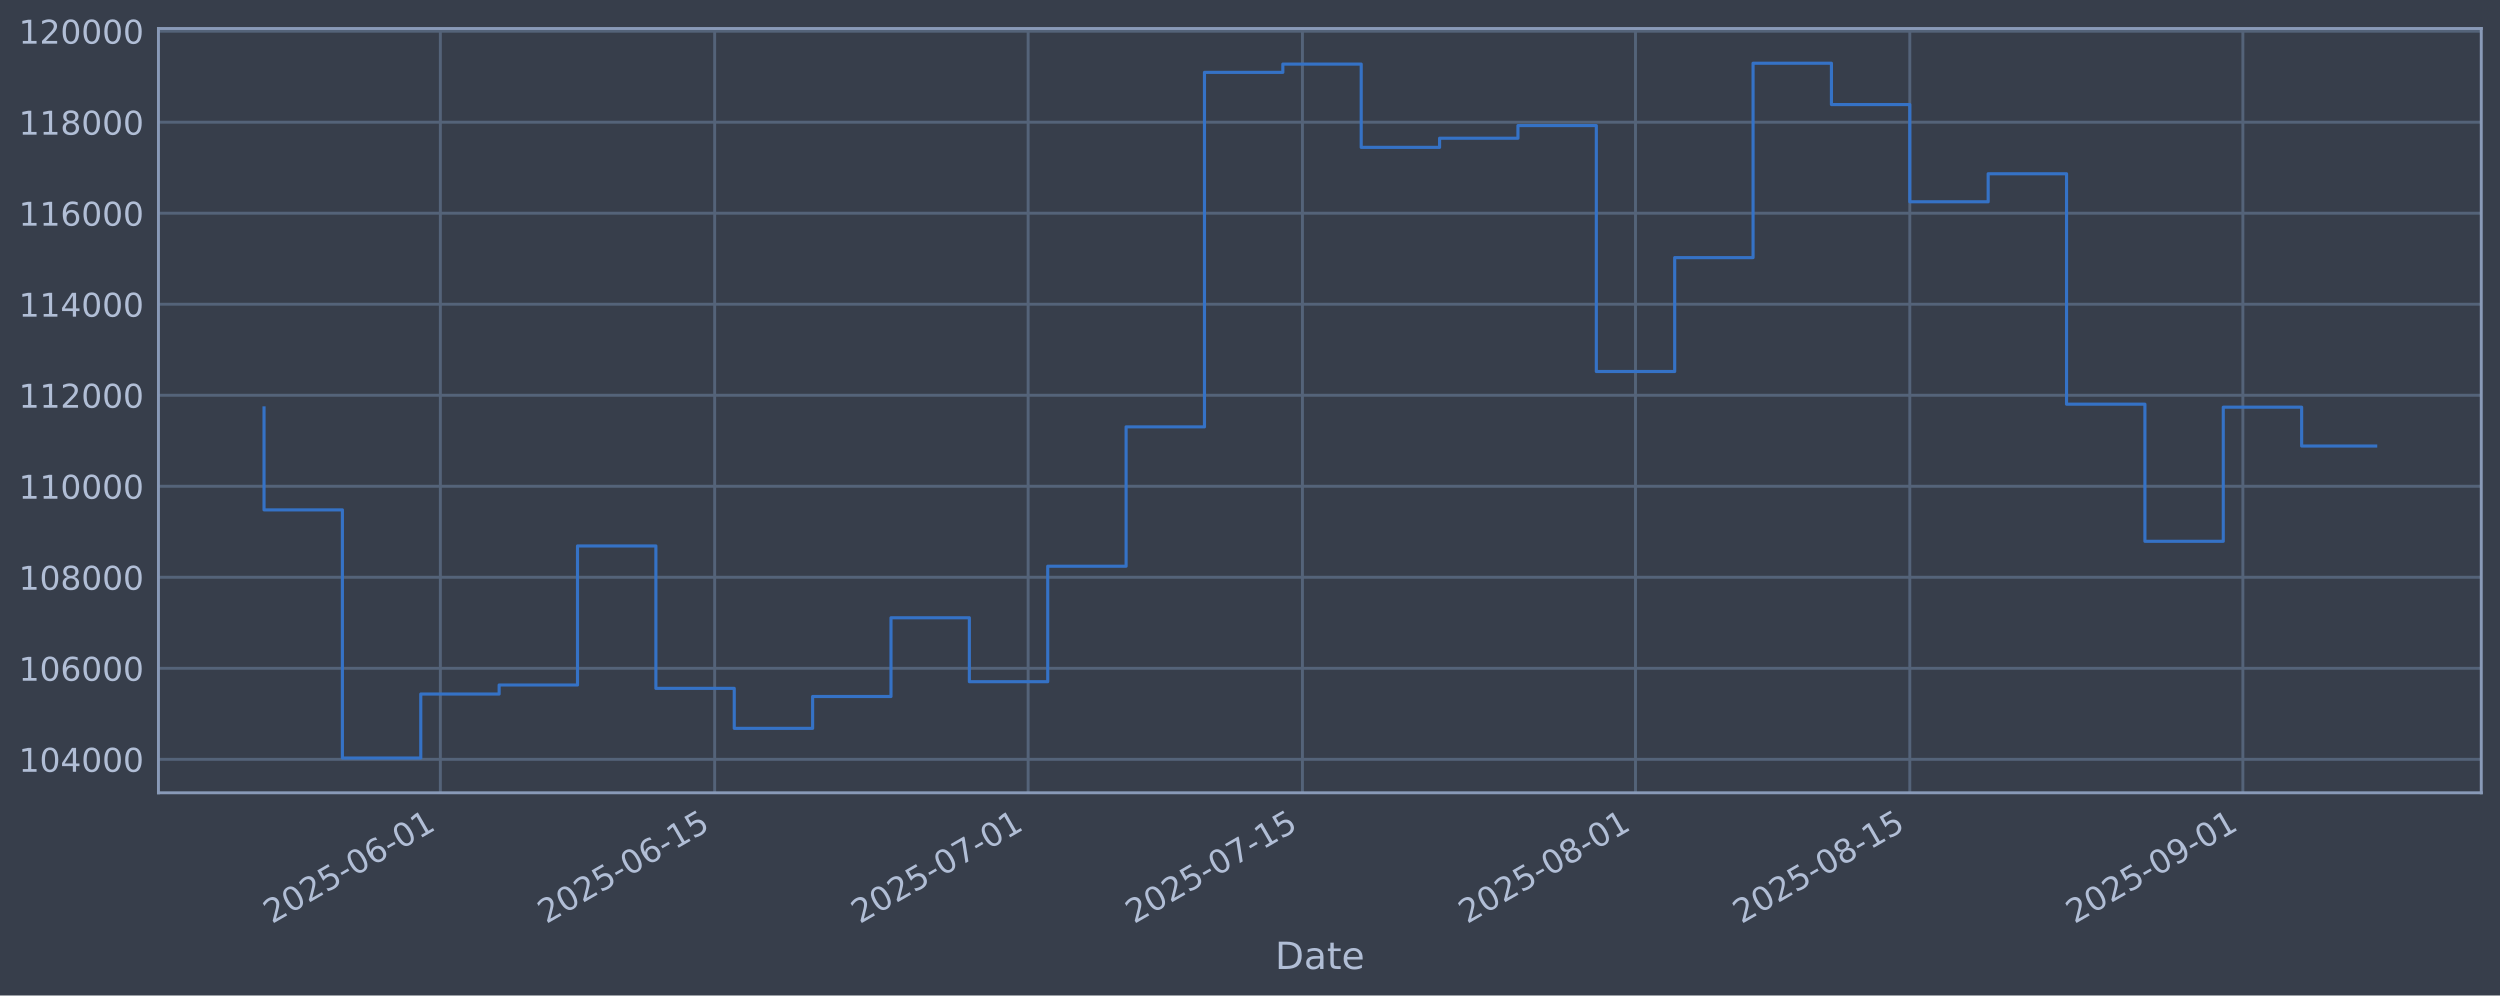
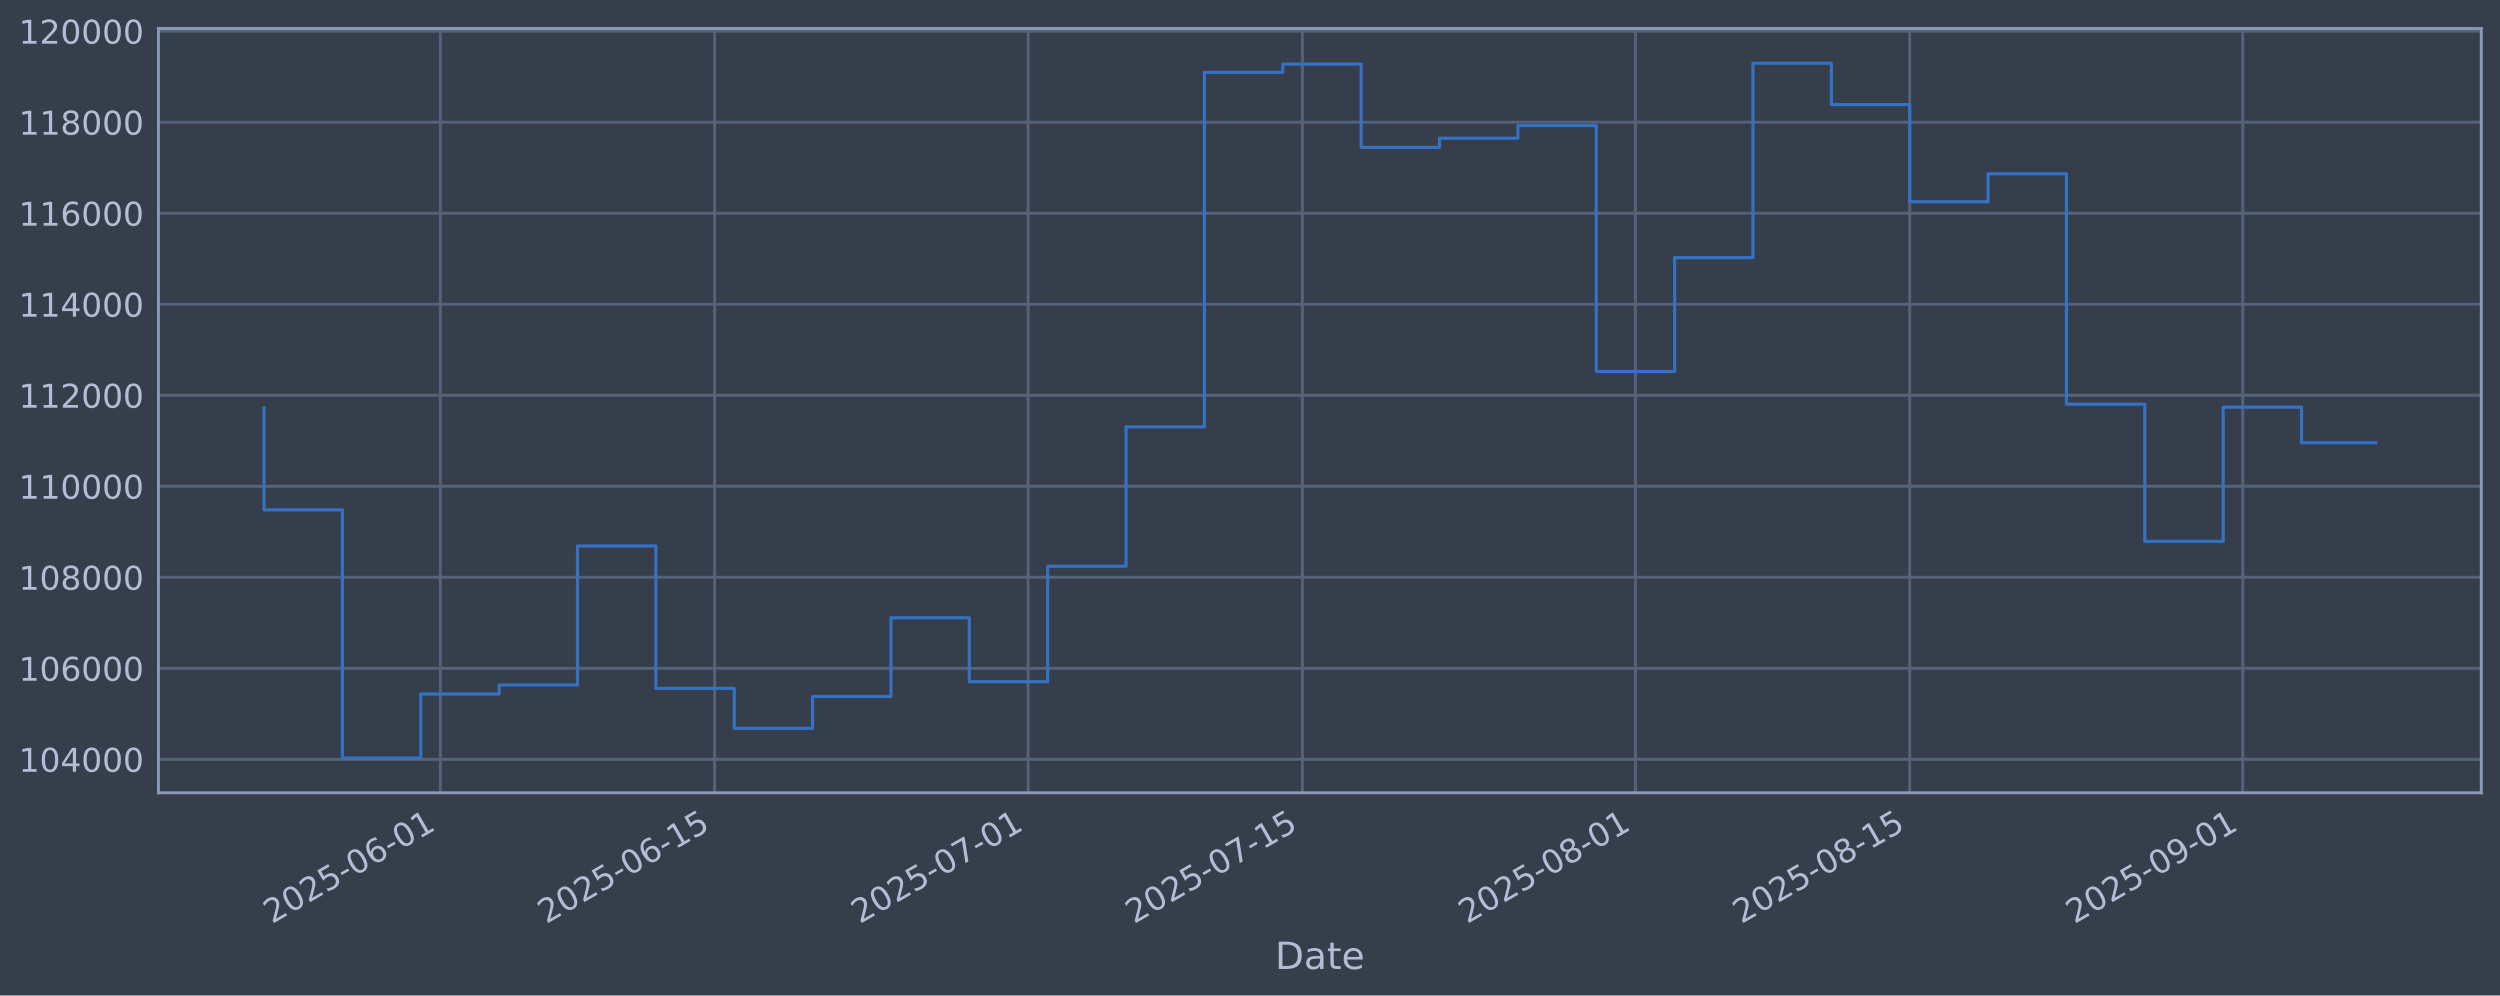
<svg xmlns="http://www.w3.org/2000/svg" xmlns:xlink="http://www.w3.org/1999/xlink" width="960.9pt" height="382.628pt" viewBox="0 0 960.9 382.628" version="1.1">
  <defs>
    <style type="text/css">*{stroke-linejoin: round; stroke-linecap: butt}</style>
  </defs>
  <g id="figure_1">
    <g id="patch_1">
      <path d="M 0 382.628  L 960.9 382.628  L 960.9 0  L 0 0  z " style="fill: #373e4b" />
    </g>
    <g id="axes_1">
      <g id="patch_2">
        <path d="M 60.901 304.718  L 953.701 304.718  L 953.701 10.958  L 60.901 10.958  z " style="fill: #373e4b" />
      </g>
      <g id="matplotlib.axis_1">
        <g id="xtick_1">
          <g id="line2d_1">
-             <path d="M 169.257 304.718  L 169.257 10.958  " clip-path="url(#p08a099859d)" style="fill: none; stroke: #546379; stroke-width: 1.12; stroke-linecap: square" />
+             <path d="M 169.254 304.718  L 169.254 10.958  " clip-path="url(#p0fdc5cad7c)" style="fill: none; stroke: #546379; stroke-width: 1.12; stroke-linecap: square" />
          </g>
          <g id="line2d_2" />
          <g id="text_1">
-             <g style="fill: #b1bed6" transform="translate(104.5318 355.2226) rotate(-30) scale(0.126 -0.126)">
+             <g style="fill: #b1bed6" transform="translate(104.5282 355.2226) rotate(-30) scale(0.126 -0.126)">
              <defs>
                <path id="DejaVuSans-32" d="M 1228 531  L 3431 531  L 3431 0  L 469 0  L 469 531  Q 828 903 1448 1529  Q 2069 2156 2228 2338  Q 2531 2678 2651 2914  Q 2772 3150 2772 3378  Q 2772 3750 2511 3984  Q 2250 4219 1831 4219  Q 1534 4219 1204 4116  Q 875 4013 500 3803  L 500 4441  Q 881 4594 1212 4672  Q 1544 4750 1819 4750  Q 2544 4750 2975 4387  Q 3406 4025 3406 3419  Q 3406 3131 3298 2873  Q 3191 2616 2906 2266  Q 2828 2175 2409 1742  Q 1991 1309 1228 531  z " transform="scale(0.015625)" />
                <path id="DejaVuSans-30" d="M 2034 4250  Q 1547 4250 1301 3770  Q 1056 3291 1056 2328  Q 1056 1369 1301 889  Q 1547 409 2034 409  Q 2525 409 2770 889  Q 3016 1369 3016 2328  Q 3016 3291 2770 3770  Q 2525 4250 2034 4250  z M 2034 4750  Q 2819 4750 3233 4129  Q 3647 3509 3647 2328  Q 3647 1150 3233 529  Q 2819 -91 2034 -91  Q 1250 -91 836 529  Q 422 1150 422 2328  Q 422 3509 836 4129  Q 1250 4750 2034 4750  z " transform="scale(0.015625)" />
                <path id="DejaVuSans-35" d="M 691 4666  L 3169 4666  L 3169 4134  L 1269 4134  L 1269 2991  Q 1406 3038 1543 3061  Q 1681 3084 1819 3084  Q 2600 3084 3056 2656  Q 3513 2228 3513 1497  Q 3513 744 3044 326  Q 2575 -91 1722 -91  Q 1428 -91 1123 -41  Q 819 9 494 109  L 494 744  Q 775 591 1075 516  Q 1375 441 1709 441  Q 2250 441 2565 725  Q 2881 1009 2881 1497  Q 2881 1984 2565 2268  Q 2250 2553 1709 2553  Q 1456 2553 1204 2497  Q 953 2441 691 2322  L 691 4666  z " transform="scale(0.015625)" />
                <path id="DejaVuSans-2d" d="M 313 2009  L 1997 2009  L 1997 1497  L 313 1497  L 313 2009  z " transform="scale(0.015625)" />
                <path id="DejaVuSans-36" d="M 2113 2584  Q 1688 2584 1439 2293  Q 1191 2003 1191 1497  Q 1191 994 1439 701  Q 1688 409 2113 409  Q 2538 409 2786 701  Q 3034 994 3034 1497  Q 3034 2003 2786 2293  Q 2538 2584 2113 2584  z M 3366 4563  L 3366 3988  Q 3128 4100 2886 4159  Q 2644 4219 2406 4219  Q 1781 4219 1451 3797  Q 1122 3375 1075 2522  Q 1259 2794 1537 2939  Q 1816 3084 2150 3084  Q 2853 3084 3261 2657  Q 3669 2231 3669 1497  Q 3669 778 3244 343  Q 2819 -91 2113 -91  Q 1303 -91 875 529  Q 447 1150 447 2328  Q 447 3434 972 4092  Q 1497 4750 2381 4750  Q 2619 4750 2861 4703  Q 3103 4656 3366 4563  z " transform="scale(0.015625)" />
                <path id="DejaVuSans-31" d="M 794 531  L 1825 531  L 1825 4091  L 703 3866  L 703 4441  L 1819 4666  L 2450 4666  L 2450 531  L 3481 531  L 3481 0  L 794 0  L 794 531  z " transform="scale(0.015625)" />
              </defs>
              <use xlink:href="#DejaVuSans-32" />
              <use xlink:href="#DejaVuSans-30" transform="translate(63.62305 0)" />
              <use xlink:href="#DejaVuSans-32" transform="translate(127.2461 0)" />
              <use xlink:href="#DejaVuSans-35" transform="translate(190.8691 0)" />
              <use xlink:href="#DejaVuSans-2d" transform="translate(254.4922 0)" />
              <use xlink:href="#DejaVuSans-30" transform="translate(290.5762 0)" />
              <use xlink:href="#DejaVuSans-36" transform="translate(354.1992 0)" />
              <use xlink:href="#DejaVuSans-2d" transform="translate(417.8223 0)" />
              <use xlink:href="#DejaVuSans-30" transform="translate(453.9062 0)" />
              <use xlink:href="#DejaVuSans-31" transform="translate(517.5293 0)" />
            </g>
          </g>
        </g>
        <g id="xtick_2">
          <g id="line2d_3">
-             <path d="M 274.685 304.718  L 274.685 10.958  " clip-path="url(#p08a099859d)" style="fill: none; stroke: #546379; stroke-width: 1.12; stroke-linecap: square" />
+             <path d="M 274.676 304.718  L 274.676 10.958  " clip-path="url(#p0fdc5cad7c)" style="fill: none; stroke: #546379; stroke-width: 1.12; stroke-linecap: square" />
          </g>
          <g id="line2d_4" />
          <g id="text_2">
-             <g style="fill: #b1bed6" transform="translate(209.9596 355.2226) rotate(-30) scale(0.126 -0.126)">
+             <g style="fill: #b1bed6" transform="translate(209.9504 355.2226) rotate(-30) scale(0.126 -0.126)">
              <use xlink:href="#DejaVuSans-32" />
              <use xlink:href="#DejaVuSans-30" transform="translate(63.62305 0)" />
              <use xlink:href="#DejaVuSans-32" transform="translate(127.2461 0)" />
              <use xlink:href="#DejaVuSans-35" transform="translate(190.8691 0)" />
              <use xlink:href="#DejaVuSans-2d" transform="translate(254.4922 0)" />
              <use xlink:href="#DejaVuSans-30" transform="translate(290.5762 0)" />
              <use xlink:href="#DejaVuSans-36" transform="translate(354.1992 0)" />
              <use xlink:href="#DejaVuSans-2d" transform="translate(417.8223 0)" />
              <use xlink:href="#DejaVuSans-31" transform="translate(453.9062 0)" />
              <use xlink:href="#DejaVuSans-35" transform="translate(517.5293 0)" />
            </g>
          </g>
        </g>
        <g id="xtick_3">
          <g id="line2d_5">
-             <path d="M 395.174 304.718  L 395.174 10.958  " clip-path="url(#p08a099859d)" style="fill: none; stroke: #546379; stroke-width: 1.12; stroke-linecap: square" />
+             <path d="M 395.158 304.718  L 395.158 10.958  " clip-path="url(#p0fdc5cad7c)" style="fill: none; stroke: #546379; stroke-width: 1.12; stroke-linecap: square" />
          </g>
          <g id="line2d_6" />
          <g id="text_3">
-             <g style="fill: #b1bed6" transform="translate(330.4485 355.2226) rotate(-30) scale(0.126 -0.126)">
+             <g style="fill: #b1bed6" transform="translate(330.4329 355.2226) rotate(-30) scale(0.126 -0.126)">
              <defs>
                <path id="DejaVuSans-37" d="M 525 4666  L 3525 4666  L 3525 4397  L 1831 0  L 1172 0  L 2766 4134  L 525 4134  L 525 4666  z " transform="scale(0.015625)" />
              </defs>
              <use xlink:href="#DejaVuSans-32" />
              <use xlink:href="#DejaVuSans-30" transform="translate(63.62305 0)" />
              <use xlink:href="#DejaVuSans-32" transform="translate(127.2461 0)" />
              <use xlink:href="#DejaVuSans-35" transform="translate(190.8691 0)" />
              <use xlink:href="#DejaVuSans-2d" transform="translate(254.4922 0)" />
              <use xlink:href="#DejaVuSans-30" transform="translate(290.5762 0)" />
              <use xlink:href="#DejaVuSans-37" transform="translate(354.1992 0)" />
              <use xlink:href="#DejaVuSans-2d" transform="translate(417.8223 0)" />
              <use xlink:href="#DejaVuSans-30" transform="translate(453.9062 0)" />
              <use xlink:href="#DejaVuSans-31" transform="translate(517.5293 0)" />
            </g>
          </g>
        </g>
        <g id="xtick_4">
          <g id="line2d_7">
-             <path d="M 500.602 304.718  L 500.602 10.958  " clip-path="url(#p08a099859d)" style="fill: none; stroke: #546379; stroke-width: 1.12; stroke-linecap: square" />
+             <path d="M 500.581 304.718  L 500.581 10.958  " clip-path="url(#p0fdc5cad7c)" style="fill: none; stroke: #546379; stroke-width: 1.12; stroke-linecap: square" />
          </g>
          <g id="line2d_8" />
          <g id="text_4">
-             <g style="fill: #b1bed6" transform="translate(435.8763 355.2226) rotate(-30) scale(0.126 -0.126)">
+             <g style="fill: #b1bed6" transform="translate(435.8551 355.2226) rotate(-30) scale(0.126 -0.126)">
              <use xlink:href="#DejaVuSans-32" />
              <use xlink:href="#DejaVuSans-30" transform="translate(63.62305 0)" />
              <use xlink:href="#DejaVuSans-32" transform="translate(127.2461 0)" />
              <use xlink:href="#DejaVuSans-35" transform="translate(190.8691 0)" />
              <use xlink:href="#DejaVuSans-2d" transform="translate(254.4922 0)" />
              <use xlink:href="#DejaVuSans-30" transform="translate(290.5762 0)" />
              <use xlink:href="#DejaVuSans-37" transform="translate(354.1992 0)" />
              <use xlink:href="#DejaVuSans-2d" transform="translate(417.8223 0)" />
              <use xlink:href="#DejaVuSans-31" transform="translate(453.9062 0)" />
              <use xlink:href="#DejaVuSans-35" transform="translate(517.5293 0)" />
            </g>
          </g>
        </g>
        <g id="xtick_5">
          <g id="line2d_9">
-             <path d="M 628.621 304.718  L 628.621 10.958  " clip-path="url(#p08a099859d)" style="fill: none; stroke: #546379; stroke-width: 1.12; stroke-linecap: square" />
+             <path d="M 628.593 304.718  L 628.593 10.958  " clip-path="url(#p0fdc5cad7c)" style="fill: none; stroke: #546379; stroke-width: 1.12; stroke-linecap: square" />
          </g>
          <g id="line2d_10" />
          <g id="text_5">
-             <g style="fill: #b1bed6" transform="translate(563.8958 355.2226) rotate(-30) scale(0.126 -0.126)">
+             <g style="fill: #b1bed6" transform="translate(563.8678 355.2226) rotate(-30) scale(0.126 -0.126)">
              <defs>
                <path id="DejaVuSans-38" d="M 2034 2216  Q 1584 2216 1326 1975  Q 1069 1734 1069 1313  Q 1069 891 1326 650  Q 1584 409 2034 409  Q 2484 409 2743 651  Q 3003 894 3003 1313  Q 3003 1734 2745 1975  Q 2488 2216 2034 2216  z M 1403 2484  Q 997 2584 770 2862  Q 544 3141 544 3541  Q 544 4100 942 4425  Q 1341 4750 2034 4750  Q 2731 4750 3128 4425  Q 3525 4100 3525 3541  Q 3525 3141 3298 2862  Q 3072 2584 2669 2484  Q 3125 2378 3379 2068  Q 3634 1759 3634 1313  Q 3634 634 3220 271  Q 2806 -91 2034 -91  Q 1263 -91 848 271  Q 434 634 434 1313  Q 434 1759 690 2068  Q 947 2378 1403 2484  z M 1172 3481  Q 1172 3119 1398 2916  Q 1625 2713 2034 2713  Q 2441 2713 2670 2916  Q 2900 3119 2900 3481  Q 2900 3844 2670 4047  Q 2441 4250 2034 4250  Q 1625 4250 1398 4047  Q 1172 3844 1172 3481  z " transform="scale(0.015625)" />
              </defs>
              <use xlink:href="#DejaVuSans-32" />
              <use xlink:href="#DejaVuSans-30" transform="translate(63.62305 0)" />
              <use xlink:href="#DejaVuSans-32" transform="translate(127.2461 0)" />
              <use xlink:href="#DejaVuSans-35" transform="translate(190.8691 0)" />
              <use xlink:href="#DejaVuSans-2d" transform="translate(254.4922 0)" />
              <use xlink:href="#DejaVuSans-30" transform="translate(290.5762 0)" />
              <use xlink:href="#DejaVuSans-38" transform="translate(354.1992 0)" />
              <use xlink:href="#DejaVuSans-2d" transform="translate(417.8223 0)" />
              <use xlink:href="#DejaVuSans-30" transform="translate(453.9062 0)" />
              <use xlink:href="#DejaVuSans-31" transform="translate(517.5293 0)" />
            </g>
          </g>
        </g>
        <g id="xtick_6">
          <g id="line2d_11">
-             <path d="M 734.049 304.718  L 734.049 10.958  " clip-path="url(#p08a099859d)" style="fill: none; stroke: #546379; stroke-width: 1.12; stroke-linecap: square" />
+             <path d="M 734.015 304.718  L 734.015 10.958  " clip-path="url(#p0fdc5cad7c)" style="fill: none; stroke: #546379; stroke-width: 1.12; stroke-linecap: square" />
          </g>
          <g id="line2d_12" />
          <g id="text_6">
-             <g style="fill: #b1bed6" transform="translate(669.3235 355.2226) rotate(-30) scale(0.126 -0.126)">
+             <g style="fill: #b1bed6" transform="translate(669.2899 355.2226) rotate(-30) scale(0.126 -0.126)">
              <use xlink:href="#DejaVuSans-32" />
              <use xlink:href="#DejaVuSans-30" transform="translate(63.62305 0)" />
              <use xlink:href="#DejaVuSans-32" transform="translate(127.2461 0)" />
              <use xlink:href="#DejaVuSans-35" transform="translate(190.8691 0)" />
              <use xlink:href="#DejaVuSans-2d" transform="translate(254.4922 0)" />
              <use xlink:href="#DejaVuSans-30" transform="translate(290.5762 0)" />
              <use xlink:href="#DejaVuSans-38" transform="translate(354.1992 0)" />
              <use xlink:href="#DejaVuSans-2d" transform="translate(417.8223 0)" />
              <use xlink:href="#DejaVuSans-31" transform="translate(453.9062 0)" />
              <use xlink:href="#DejaVuSans-35" transform="translate(517.5293 0)" />
            </g>
          </g>
        </g>
        <g id="xtick_7">
          <g id="line2d_13">
-             <path d="M 862.069 304.718  L 862.069 10.958  " clip-path="url(#p08a099859d)" style="fill: none; stroke: #546379; stroke-width: 1.12; stroke-linecap: square" />
+             <path d="M 862.028 304.718  L 862.028 10.958  " clip-path="url(#p0fdc5cad7c)" style="fill: none; stroke: #546379; stroke-width: 1.12; stroke-linecap: square" />
          </g>
          <g id="line2d_14" />
          <g id="text_7">
-             <g style="fill: #b1bed6" transform="translate(797.343 355.2226) rotate(-30) scale(0.126 -0.126)">
+             <g style="fill: #b1bed6" transform="translate(797.3026 355.2226) rotate(-30) scale(0.126 -0.126)">
              <defs>
                <path id="DejaVuSans-39" d="M 703 97  L 703 672  Q 941 559 1184 500  Q 1428 441 1663 441  Q 2288 441 2617 861  Q 2947 1281 2994 2138  Q 2813 1869 2534 1725  Q 2256 1581 1919 1581  Q 1219 1581 811 2004  Q 403 2428 403 3163  Q 403 3881 828 4315  Q 1253 4750 1959 4750  Q 2769 4750 3195 4129  Q 3622 3509 3622 2328  Q 3622 1225 3098 567  Q 2575 -91 1691 -91  Q 1453 -91 1209 -44  Q 966 3 703 97  z M 1959 2075  Q 2384 2075 2632 2365  Q 2881 2656 2881 3163  Q 2881 3666 2632 3958  Q 2384 4250 1959 4250  Q 1534 4250 1286 3958  Q 1038 3666 1038 3163  Q 1038 2656 1286 2365  Q 1534 2075 1959 2075  z " transform="scale(0.015625)" />
              </defs>
              <use xlink:href="#DejaVuSans-32" />
              <use xlink:href="#DejaVuSans-30" transform="translate(63.62305 0)" />
              <use xlink:href="#DejaVuSans-32" transform="translate(127.2461 0)" />
              <use xlink:href="#DejaVuSans-35" transform="translate(190.8691 0)" />
              <use xlink:href="#DejaVuSans-2d" transform="translate(254.4922 0)" />
              <use xlink:href="#DejaVuSans-30" transform="translate(290.5762 0)" />
              <use xlink:href="#DejaVuSans-39" transform="translate(354.1992 0)" />
              <use xlink:href="#DejaVuSans-2d" transform="translate(417.8223 0)" />
              <use xlink:href="#DejaVuSans-30" transform="translate(453.9062 0)" />
              <use xlink:href="#DejaVuSans-31" transform="translate(517.5293 0)" />
            </g>
          </g>
        </g>
        <g id="text_8">
          <g style="fill: #b1bed6" transform="translate(490.0914 372.4337) scale(0.144 -0.144)">
            <defs>
              <path id="DejaVuSans-44" d="M 1259 4147  L 1259 519  L 2022 519  Q 2988 519 3436 956  Q 3884 1394 3884 2338  Q 3884 3275 3436 3711  Q 2988 4147 2022 4147  L 1259 4147  z M 628 4666  L 1925 4666  Q 3281 4666 3915 4102  Q 4550 3538 4550 2338  Q 4550 1131 3912 565  Q 3275 0 1925 0  L 628 0  L 628 4666  z " transform="scale(0.015625)" />
              <path id="DejaVuSans-61" d="M 2194 1759  Q 1497 1759 1228 1600  Q 959 1441 959 1056  Q 959 750 1161 570  Q 1363 391 1709 391  Q 2188 391 2477 730  Q 2766 1069 2766 1631  L 2766 1759  L 2194 1759  z M 3341 1997  L 3341 0  L 2766 0  L 2766 531  Q 2569 213 2275 61  Q 1981 -91 1556 -91  Q 1019 -91 701 211  Q 384 513 384 1019  Q 384 1609 779 1909  Q 1175 2209 1959 2209  L 2766 2209  L 2766 2266  Q 2766 2663 2505 2880  Q 2244 3097 1772 3097  Q 1472 3097 1187 3025  Q 903 2953 641 2809  L 641 3341  Q 956 3463 1253 3523  Q 1550 3584 1831 3584  Q 2591 3584 2966 3190  Q 3341 2797 3341 1997  z " transform="scale(0.015625)" />
              <path id="DejaVuSans-74" d="M 1172 4494  L 1172 3500  L 2356 3500  L 2356 3053  L 1172 3053  L 1172 1153  Q 1172 725 1289 603  Q 1406 481 1766 481  L 2356 481  L 2356 0  L 1766 0  Q 1100 0 847 248  Q 594 497 594 1153  L 594 3053  L 172 3053  L 172 3500  L 594 3500  L 594 4494  L 1172 4494  z " transform="scale(0.015625)" />
              <path id="DejaVuSans-65" d="M 3597 1894  L 3597 1613  L 953 1613  Q 991 1019 1311 708  Q 1631 397 2203 397  Q 2534 397 2845 478  Q 3156 559 3463 722  L 3463 178  Q 3153 47 2828 -22  Q 2503 -91 2169 -91  Q 1331 -91 842 396  Q 353 884 353 1716  Q 353 2575 817 3079  Q 1281 3584 2069 3584  Q 2775 3584 3186 3129  Q 3597 2675 3597 1894  z M 3022 2063  Q 3016 2534 2758 2815  Q 2500 3097 2075 3097  Q 1594 3097 1305 2825  Q 1016 2553 972 2059  L 3022 2063  z " transform="scale(0.015625)" />
            </defs>
            <use xlink:href="#DejaVuSans-44" />
            <use xlink:href="#DejaVuSans-61" transform="translate(77.00195 0)" />
            <use xlink:href="#DejaVuSans-74" transform="translate(138.2812 0)" />
            <use xlink:href="#DejaVuSans-65" transform="translate(177.4902 0)" />
          </g>
        </g>
      </g>
      <g id="matplotlib.axis_2">
        <g id="ytick_1">
          <g id="line2d_15">
-             <path d="M 60.901 291.85  L 953.701 291.85  " clip-path="url(#p08a099859d)" style="fill: none; stroke: #546379; stroke-width: 1.12; stroke-linecap: square" />
+             <path d="M 60.901 291.85  L 953.701 291.85  " clip-path="url(#p0fdc5cad7c)" style="fill: none; stroke: #546379; stroke-width: 1.12; stroke-linecap: square" />
          </g>
          <g id="line2d_16" />
          <g id="text_9">
            <g style="fill: #b1bed6" transform="translate(7.2 296.6367) scale(0.126 -0.126)">
              <defs>
                <path id="DejaVuSans-34" d="M 2419 4116  L 825 1625  L 2419 1625  L 2419 4116  z M 2253 4666  L 3047 4666  L 3047 1625  L 3713 1625  L 3713 1100  L 3047 1100  L 3047 0  L 2419 0  L 2419 1100  L 313 1100  L 313 1709  L 2253 4666  z " transform="scale(0.015625)" />
              </defs>
              <use xlink:href="#DejaVuSans-31" />
              <use xlink:href="#DejaVuSans-30" transform="translate(63.62305 0)" />
              <use xlink:href="#DejaVuSans-34" transform="translate(127.2461 0)" />
              <use xlink:href="#DejaVuSans-30" transform="translate(190.8691 0)" />
              <use xlink:href="#DejaVuSans-30" transform="translate(254.4922 0)" />
              <use xlink:href="#DejaVuSans-30" transform="translate(318.1152 0)" />
            </g>
          </g>
        </g>
        <g id="ytick_2">
          <g id="line2d_17">
-             <path d="M 60.901 256.867  L 953.701 256.867  " clip-path="url(#p08a099859d)" style="fill: none; stroke: #546379; stroke-width: 1.12; stroke-linecap: square" />
+             <path d="M 60.901 256.867  L 953.701 256.867  " clip-path="url(#p0fdc5cad7c)" style="fill: none; stroke: #546379; stroke-width: 1.12; stroke-linecap: square" />
          </g>
          <g id="line2d_18" />
          <g id="text_10">
            <g style="fill: #b1bed6" transform="translate(7.2 261.6538) scale(0.126 -0.126)">
              <use xlink:href="#DejaVuSans-31" />
              <use xlink:href="#DejaVuSans-30" transform="translate(63.62305 0)" />
              <use xlink:href="#DejaVuSans-36" transform="translate(127.2461 0)" />
              <use xlink:href="#DejaVuSans-30" transform="translate(190.8691 0)" />
              <use xlink:href="#DejaVuSans-30" transform="translate(254.4922 0)" />
              <use xlink:href="#DejaVuSans-30" transform="translate(318.1152 0)" />
            </g>
          </g>
        </g>
        <g id="ytick_3">
          <g id="line2d_19">
-             <path d="M 60.901 221.884  L 953.701 221.884  " clip-path="url(#p08a099859d)" style="fill: none; stroke: #546379; stroke-width: 1.12; stroke-linecap: square" />
+             <path d="M 60.901 221.884  L 953.701 221.884  " clip-path="url(#p0fdc5cad7c)" style="fill: none; stroke: #546379; stroke-width: 1.12; stroke-linecap: square" />
          </g>
          <g id="line2d_20" />
          <g id="text_11">
            <g style="fill: #b1bed6" transform="translate(7.2 226.671) scale(0.126 -0.126)">
              <use xlink:href="#DejaVuSans-31" />
              <use xlink:href="#DejaVuSans-30" transform="translate(63.62305 0)" />
              <use xlink:href="#DejaVuSans-38" transform="translate(127.2461 0)" />
              <use xlink:href="#DejaVuSans-30" transform="translate(190.8691 0)" />
              <use xlink:href="#DejaVuSans-30" transform="translate(254.4922 0)" />
              <use xlink:href="#DejaVuSans-30" transform="translate(318.1152 0)" />
            </g>
          </g>
        </g>
        <g id="ytick_4">
          <g id="line2d_21">
-             <path d="M 60.901 186.901  L 953.701 186.901  " clip-path="url(#p08a099859d)" style="fill: none; stroke: #546379; stroke-width: 1.12; stroke-linecap: square" />
+             <path d="M 60.901 186.901  L 953.701 186.901  " clip-path="url(#p0fdc5cad7c)" style="fill: none; stroke: #546379; stroke-width: 1.12; stroke-linecap: square" />
          </g>
          <g id="line2d_22" />
          <g id="text_12">
            <g style="fill: #b1bed6" transform="translate(7.2 191.6882) scale(0.126 -0.126)">
              <use xlink:href="#DejaVuSans-31" />
              <use xlink:href="#DejaVuSans-31" transform="translate(63.62305 0)" />
              <use xlink:href="#DejaVuSans-30" transform="translate(127.2461 0)" />
              <use xlink:href="#DejaVuSans-30" transform="translate(190.8691 0)" />
              <use xlink:href="#DejaVuSans-30" transform="translate(254.4922 0)" />
              <use xlink:href="#DejaVuSans-30" transform="translate(318.1152 0)" />
            </g>
          </g>
        </g>
        <g id="ytick_5">
          <g id="line2d_23">
-             <path d="M 60.901 151.918  L 953.701 151.918  " clip-path="url(#p08a099859d)" style="fill: none; stroke: #546379; stroke-width: 1.12; stroke-linecap: square" />
+             <path d="M 60.901 151.918  L 953.701 151.918  " clip-path="url(#p0fdc5cad7c)" style="fill: none; stroke: #546379; stroke-width: 1.12; stroke-linecap: square" />
          </g>
          <g id="line2d_24" />
          <g id="text_13">
            <g style="fill: #b1bed6" transform="translate(7.2 156.7053) scale(0.126 -0.126)">
              <use xlink:href="#DejaVuSans-31" />
              <use xlink:href="#DejaVuSans-31" transform="translate(63.62305 0)" />
              <use xlink:href="#DejaVuSans-32" transform="translate(127.2461 0)" />
              <use xlink:href="#DejaVuSans-30" transform="translate(190.8691 0)" />
              <use xlink:href="#DejaVuSans-30" transform="translate(254.4922 0)" />
              <use xlink:href="#DejaVuSans-30" transform="translate(318.1152 0)" />
            </g>
          </g>
        </g>
        <g id="ytick_6">
          <g id="line2d_25">
-             <path d="M 60.901 116.936  L 953.701 116.936  " clip-path="url(#p08a099859d)" style="fill: none; stroke: #546379; stroke-width: 1.12; stroke-linecap: square" />
+             <path d="M 60.901 116.936  L 953.701 116.936  " clip-path="url(#p0fdc5cad7c)" style="fill: none; stroke: #546379; stroke-width: 1.12; stroke-linecap: square" />
          </g>
          <g id="line2d_26" />
          <g id="text_14">
            <g style="fill: #b1bed6" transform="translate(7.2 121.7225) scale(0.126 -0.126)">
              <use xlink:href="#DejaVuSans-31" />
              <use xlink:href="#DejaVuSans-31" transform="translate(63.62305 0)" />
              <use xlink:href="#DejaVuSans-34" transform="translate(127.2461 0)" />
              <use xlink:href="#DejaVuSans-30" transform="translate(190.8691 0)" />
              <use xlink:href="#DejaVuSans-30" transform="translate(254.4922 0)" />
              <use xlink:href="#DejaVuSans-30" transform="translate(318.1152 0)" />
            </g>
          </g>
        </g>
        <g id="ytick_7">
          <g id="line2d_27">
-             <path d="M 60.901 81.953  L 953.701 81.953  " clip-path="url(#p08a099859d)" style="fill: none; stroke: #546379; stroke-width: 1.12; stroke-linecap: square" />
+             <path d="M 60.901 81.953  L 953.701 81.953  " clip-path="url(#p0fdc5cad7c)" style="fill: none; stroke: #546379; stroke-width: 1.12; stroke-linecap: square" />
          </g>
          <g id="line2d_28" />
          <g id="text_15">
            <g style="fill: #b1bed6" transform="translate(7.2 86.73969) scale(0.126 -0.126)">
              <use xlink:href="#DejaVuSans-31" />
              <use xlink:href="#DejaVuSans-31" transform="translate(63.62305 0)" />
              <use xlink:href="#DejaVuSans-36" transform="translate(127.2461 0)" />
              <use xlink:href="#DejaVuSans-30" transform="translate(190.8691 0)" />
              <use xlink:href="#DejaVuSans-30" transform="translate(254.4922 0)" />
              <use xlink:href="#DejaVuSans-30" transform="translate(318.1152 0)" />
            </g>
          </g>
        </g>
        <g id="ytick_8">
          <g id="line2d_29">
-             <path d="M 60.901 46.97  L 953.701 46.97  " clip-path="url(#p08a099859d)" style="fill: none; stroke: #546379; stroke-width: 1.12; stroke-linecap: square" />
+             <path d="M 60.901 46.97  L 953.701 46.97  " clip-path="url(#p0fdc5cad7c)" style="fill: none; stroke: #546379; stroke-width: 1.12; stroke-linecap: square" />
          </g>
          <g id="line2d_30" />
          <g id="text_16">
            <g style="fill: #b1bed6" transform="translate(7.2 51.75686) scale(0.126 -0.126)">
              <use xlink:href="#DejaVuSans-31" />
              <use xlink:href="#DejaVuSans-31" transform="translate(63.62305 0)" />
              <use xlink:href="#DejaVuSans-38" transform="translate(127.2461 0)" />
              <use xlink:href="#DejaVuSans-30" transform="translate(190.8691 0)" />
              <use xlink:href="#DejaVuSans-30" transform="translate(254.4922 0)" />
              <use xlink:href="#DejaVuSans-30" transform="translate(318.1152 0)" />
            </g>
          </g>
        </g>
        <g id="ytick_9">
          <g id="line2d_31">
-             <path d="M 60.901 11.987  L 953.701 11.987  " clip-path="url(#p08a099859d)" style="fill: none; stroke: #546379; stroke-width: 1.12; stroke-linecap: square" />
+             <path d="M 60.901 11.987  L 953.701 11.987  " clip-path="url(#p0fdc5cad7c)" style="fill: none; stroke: #546379; stroke-width: 1.12; stroke-linecap: square" />
          </g>
          <g id="line2d_32" />
          <g id="text_17">
            <g style="fill: #b1bed6" transform="translate(7.2 16.77403) scale(0.126 -0.126)">
              <use xlink:href="#DejaVuSans-31" />
              <use xlink:href="#DejaVuSans-32" transform="translate(63.62305 0)" />
              <use xlink:href="#DejaVuSans-30" transform="translate(127.2461 0)" />
              <use xlink:href="#DejaVuSans-30" transform="translate(190.8691 0)" />
              <use xlink:href="#DejaVuSans-30" transform="translate(254.4922 0)" />
              <use xlink:href="#DejaVuSans-30" transform="translate(318.1152 0)" />
            </g>
          </g>
        </g>
      </g>
      <g id="line2d_33">
-         <path d="M 101.482 156.778  L 101.482 195.974  L 131.605 195.974  L 131.605 291.366  L 161.727 291.366  L 161.727 266.759  L 191.849 266.759  L 191.849 263.286  L 221.971 263.286  L 221.971 209.841  L 252.093 209.841  L 252.093 264.586  L 282.216 264.586  L 282.216 279.95  L 312.338 279.95  L 312.338 267.706  L 342.46 267.706  L 342.46 237.446  L 372.582 237.446  L 372.582 262.012  L 402.705 262.012  L 402.705 217.631  L 432.827 217.631  L 432.827 164.07  L 462.949 164.07  L 462.949 27.81  L 493.071 27.81  L 493.071 24.636  L 523.193 24.636  L 523.193 56.646  L 553.316 56.646  L 553.316 53.121  L 583.438 53.121  L 583.438 48.272  L 613.56 48.272  L 613.56 142.793  L 643.682 142.793  L 643.682 99.016  L 673.805 99.016  L 673.805 24.311  L 703.927 24.311  L 703.927 40.185  L 734.049 40.185  L 734.049 77.56  L 764.171 77.56  L 764.171 66.788  L 794.294 66.788  L 794.294 155.356  L 824.416 155.356  L 824.416 208.052  L 854.538 208.052  L 854.538 156.509  L 884.66 156.509  L 884.66 171.436  L 913.119 171.436  " clip-path="url(#p08a099859d)" style="fill: none; stroke: #3572c6; stroke-width: 1.2; stroke-linecap: square" />
+         <path d="M 101.482 156.778  L 101.482 195.974  L 131.603 195.974  L 131.603 291.366  L 161.724 291.366  L 161.724 266.759  L 191.844 266.759  L 191.844 263.286  L 221.965 263.286  L 221.965 209.841  L 252.085 209.841  L 252.085 264.586  L 282.206 264.586  L 282.206 279.95  L 312.327 279.95  L 312.327 267.706  L 342.447 267.706  L 342.447 237.446  L 372.568 237.446  L 372.568 262.012  L 402.689 262.012  L 402.689 217.631  L 432.809 217.631  L 432.809 164.07  L 462.93 164.07  L 462.93 27.81  L 493.05 27.81  L 493.05 24.636  L 523.171 24.636  L 523.171 56.646  L 553.292 56.646  L 553.292 53.121  L 583.412 53.121  L 583.412 48.272  L 613.533 48.272  L 613.533 142.793  L 643.654 142.793  L 643.654 99.016  L 673.774 99.016  L 673.774 24.311  L 703.895 24.311  L 703.895 40.185  L 734.015 40.185  L 734.015 77.56  L 764.136 77.56  L 764.136 66.788  L 794.257 66.788  L 794.257 155.356  L 824.377 155.356  L 824.377 208.052  L 854.498 208.052  L 854.498 156.509  L 884.619 156.509  L 884.619 170.181  L 913.119 170.181  " clip-path="url(#p0fdc5cad7c)" style="fill: none; stroke: #3572c6; stroke-width: 1.2; stroke-linecap: square" />
      </g>
      <g id="patch_3">
        <path d="M 60.901 304.718  L 60.901 10.958  " style="fill: none; stroke: #899ab8; stroke-width: 1.12; stroke-linejoin: miter; stroke-linecap: square" />
      </g>
      <g id="patch_4">
        <path d="M 953.701 304.718  L 953.701 10.958  " style="fill: none; stroke: #899ab8; stroke-width: 1.12; stroke-linejoin: miter; stroke-linecap: square" />
      </g>
      <g id="patch_5">
        <path d="M 60.901 304.718  L 953.701 304.718  " style="fill: none; stroke: #899ab8; stroke-width: 1.12; stroke-linejoin: miter; stroke-linecap: square" />
      </g>
      <g id="patch_6">
        <path d="M 60.901 10.958  L 953.701 10.958  " style="fill: none; stroke: #899ab8; stroke-width: 1.12; stroke-linejoin: miter; stroke-linecap: square" />
      </g>
    </g>
  </g>
  <defs>
-     <clipPath id="p08a099859d">
+     <clipPath id="p0fdc5cad7c">
      <rect x="60.901" y="10.958" width="892.8" height="293.76" />
    </clipPath>
  </defs>
</svg>
